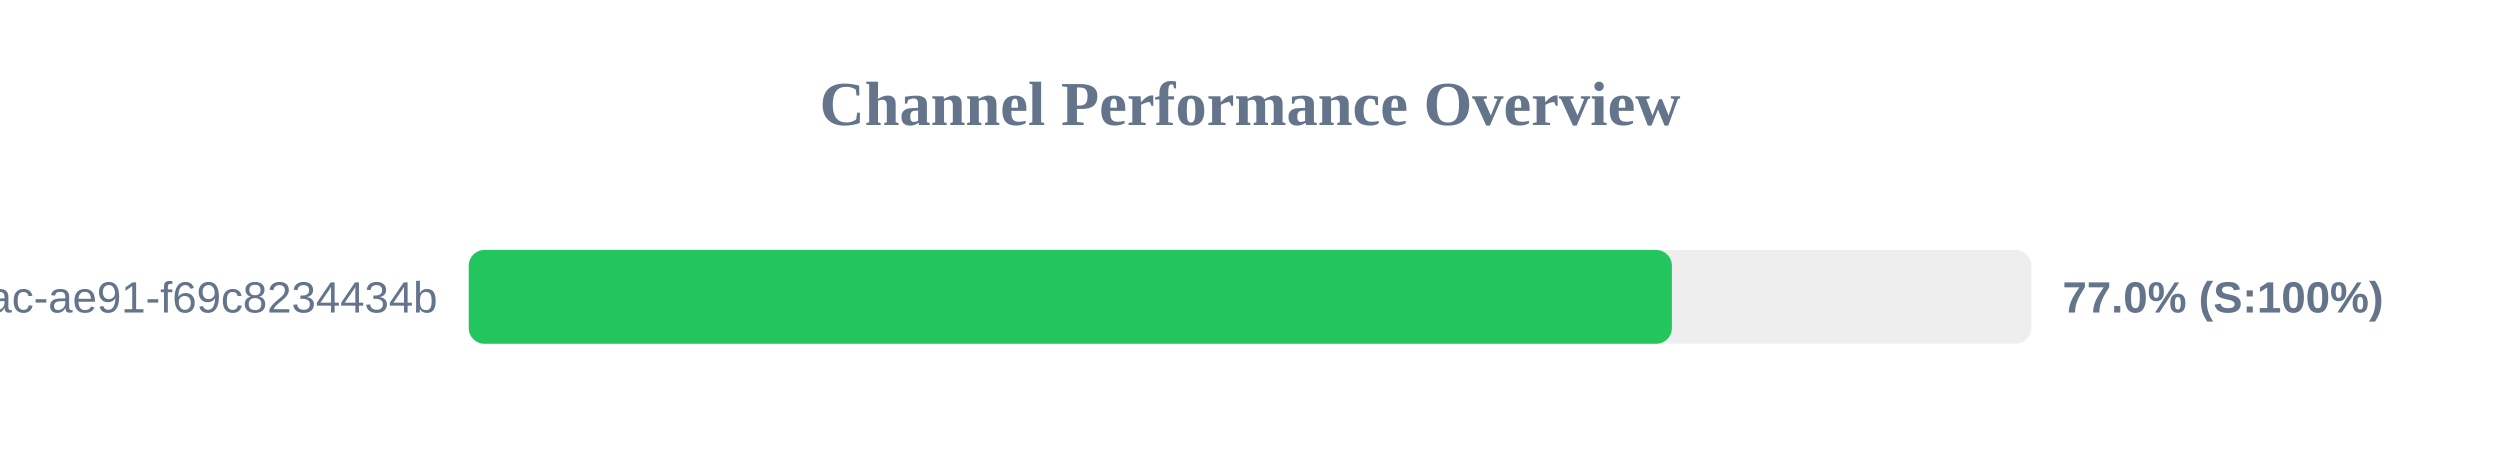
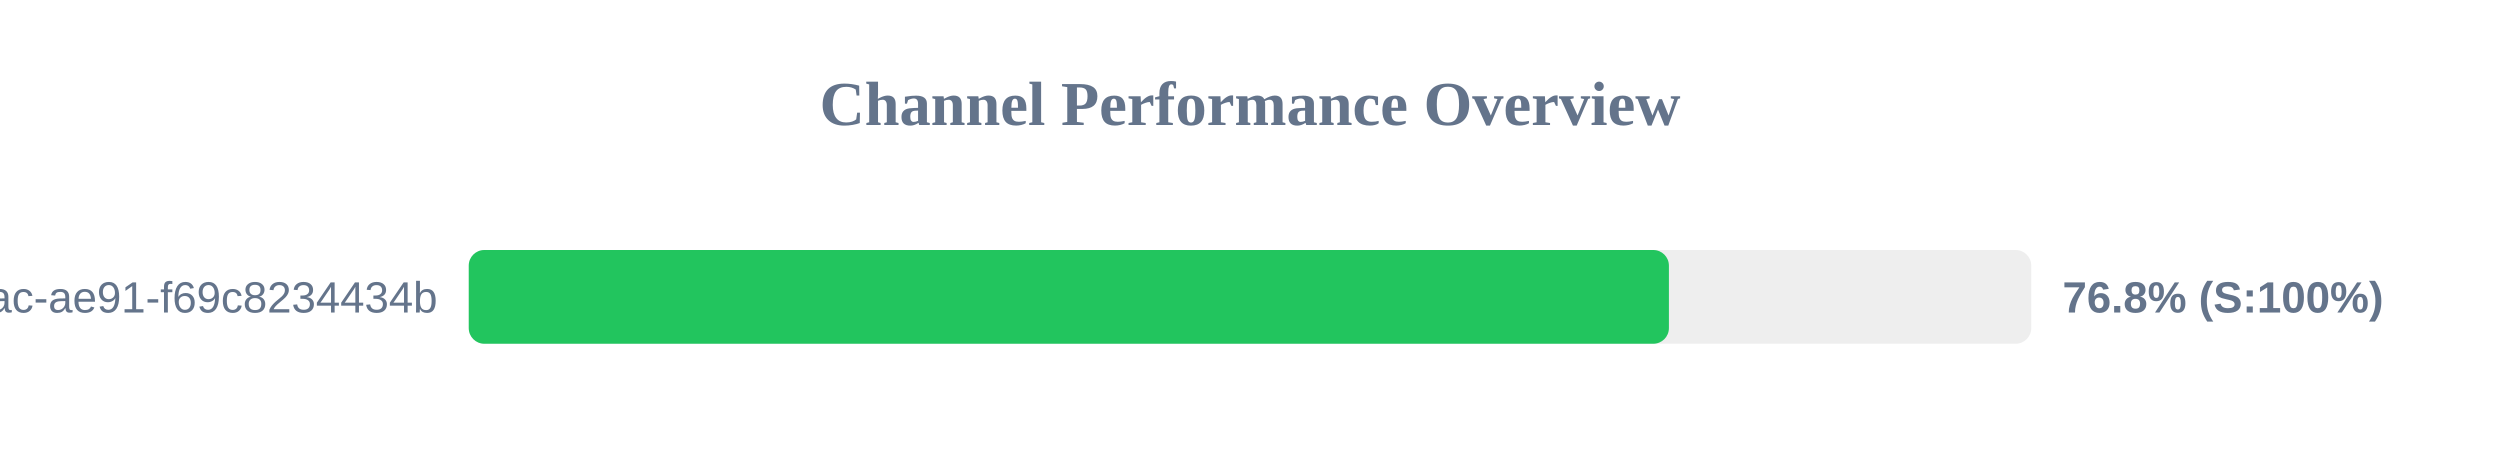
<svg xmlns="http://www.w3.org/2000/svg" width="800" height="150" version="1.1">
  <style>
        .row { font: 14px Arial; fill: #64748b; }
        .score { font: bold 14px Arial; fill: #64748b; }
    </style>
  <text x="400" y="40" text-anchor="middle" font-size="20px" font-weight="bold" fill="#64748b">Channel Performance Overview</text>
  <rect x="150" y="80" width="500" height="30" fill="#eee" rx="5" />
-   <rect x="150" y="80" width="385.0" height="30" fill="#22c55e" rx="5" />
+   <rect x="150" y="80" width="384.05" height="30" fill="#22c55e" rx="5" />
  <text x="140" y="100" text-anchor="end" class="row">?uuid=942b9cb8-92fa-46ac-ae91-f69c8234434b</text>
-   <text x="660" y="100" text-anchor="start" class="score">77.0% (S:100%)</text>
+   <text x="660" y="100" text-anchor="start" class="score">76.8% (S:100%)</text>
</svg>
